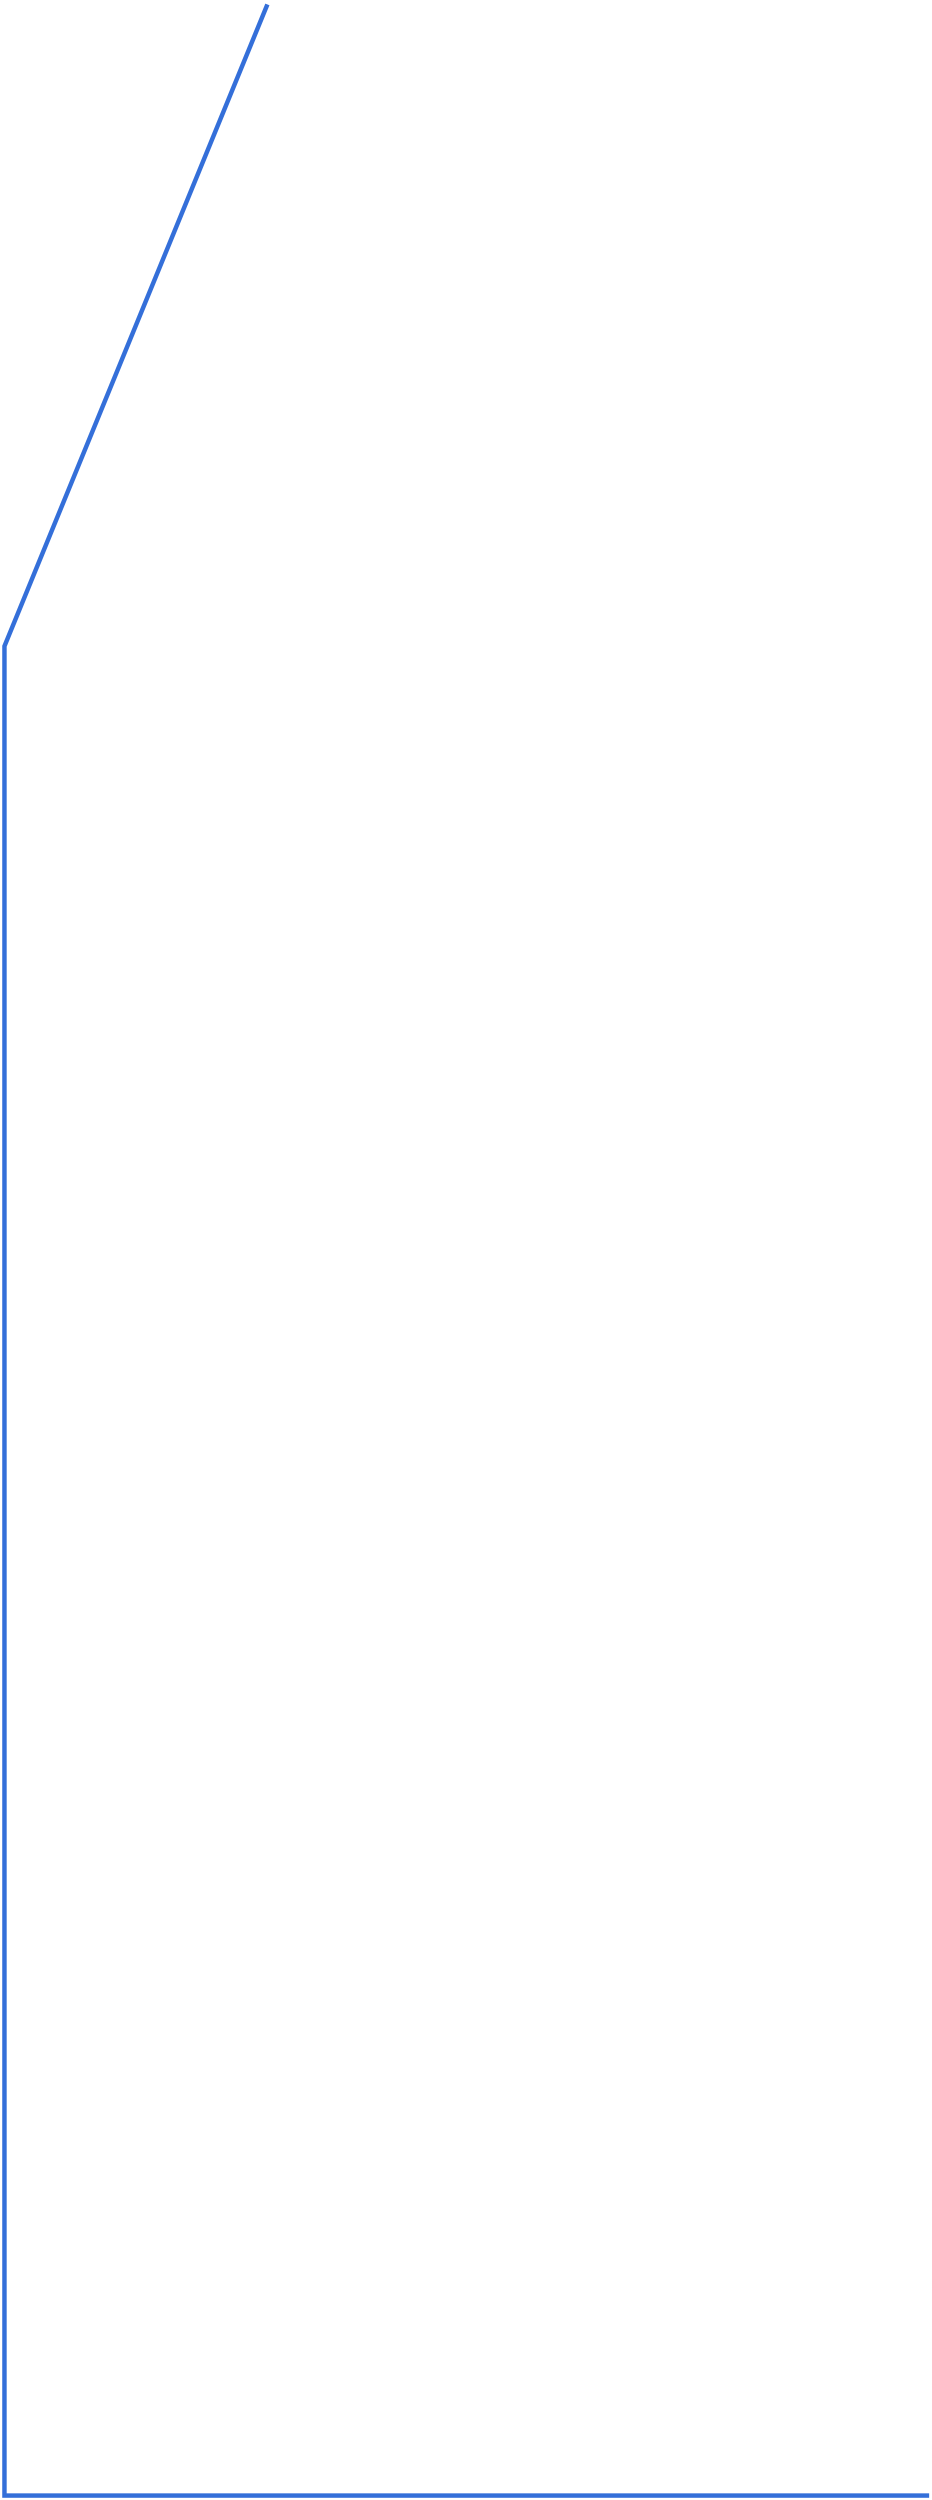
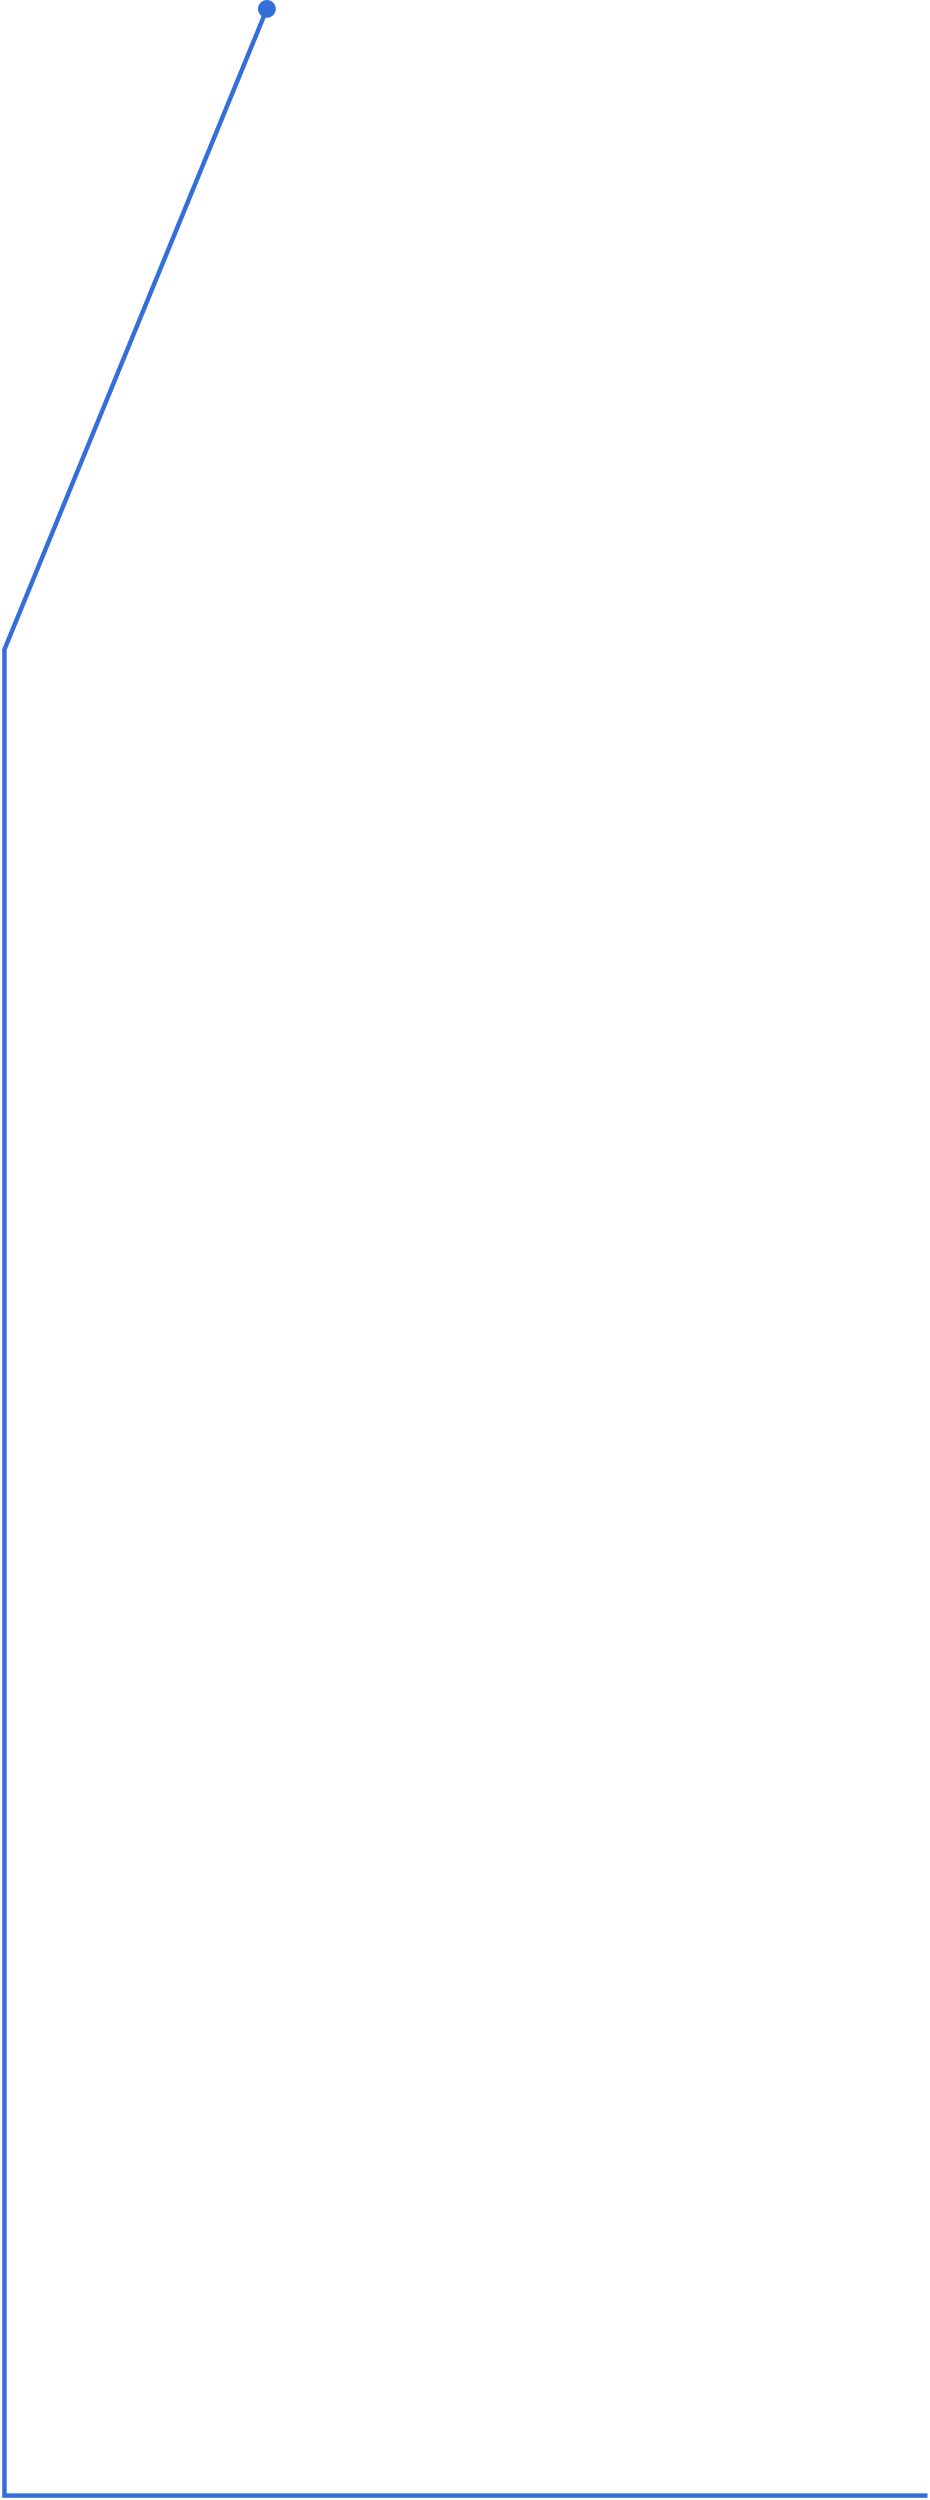
- <svg xmlns="http://www.w3.org/2000/svg" width="209" height="561" viewBox="0 0 209 561" fill="none">
-   <path d="M60 1L1 145V560H208.5" stroke="#346FD9" />
+ <svg xmlns="http://www.w3.org/2000/svg" width="209" height="562" viewBox="0 0 209 562" fill="none">
+   <path d="M60 2L1 146V561H208.5" stroke="#346FD9" />
+   <circle cx="60" cy="2" r="2" fill="#346FD9" />
</svg>
